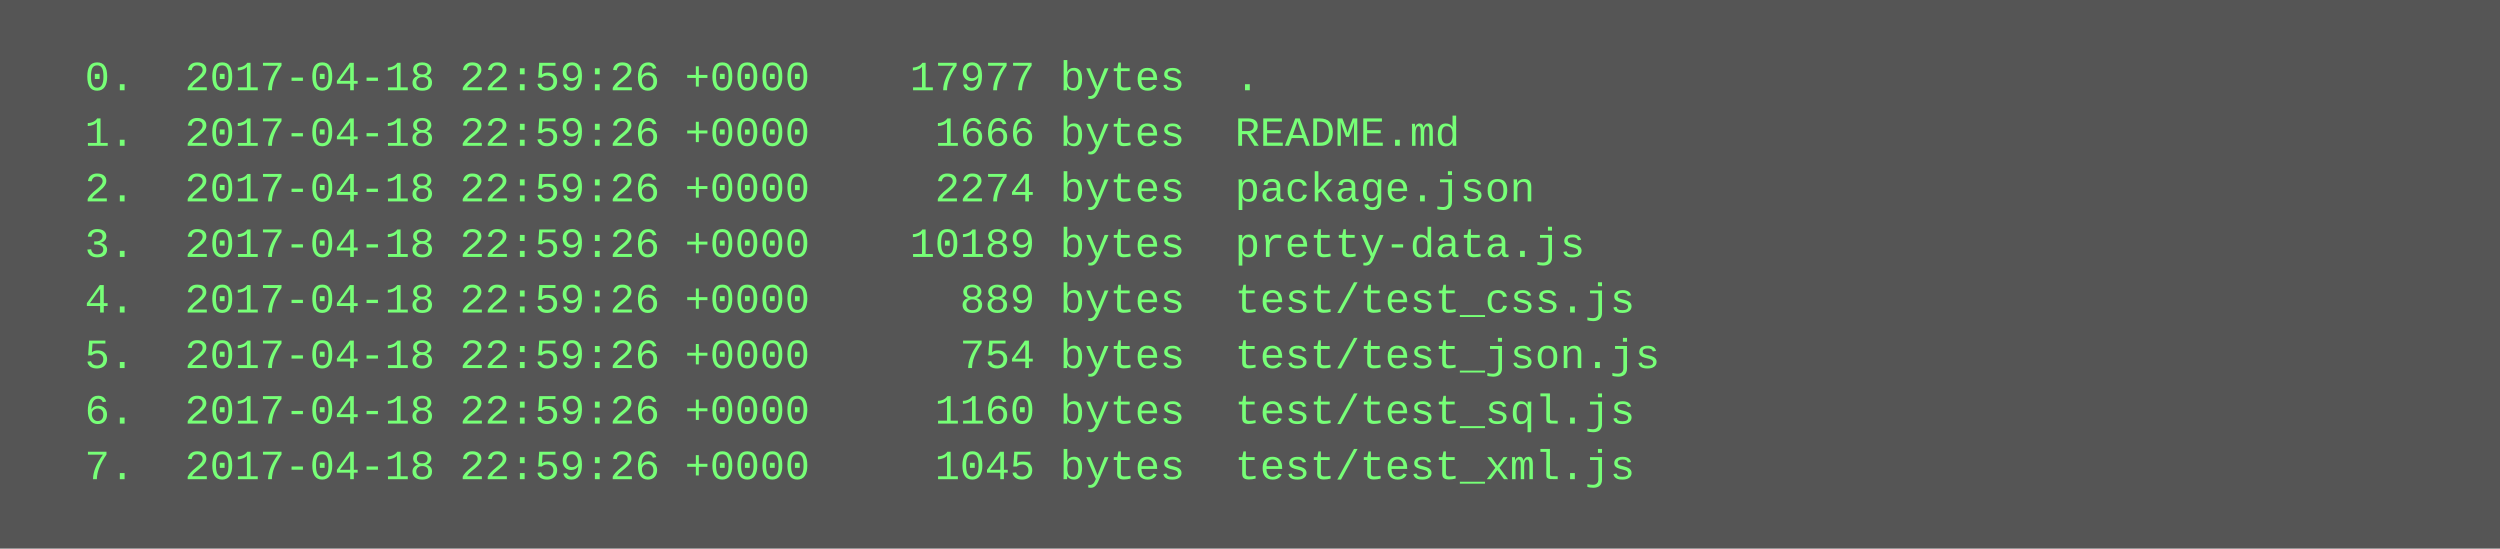
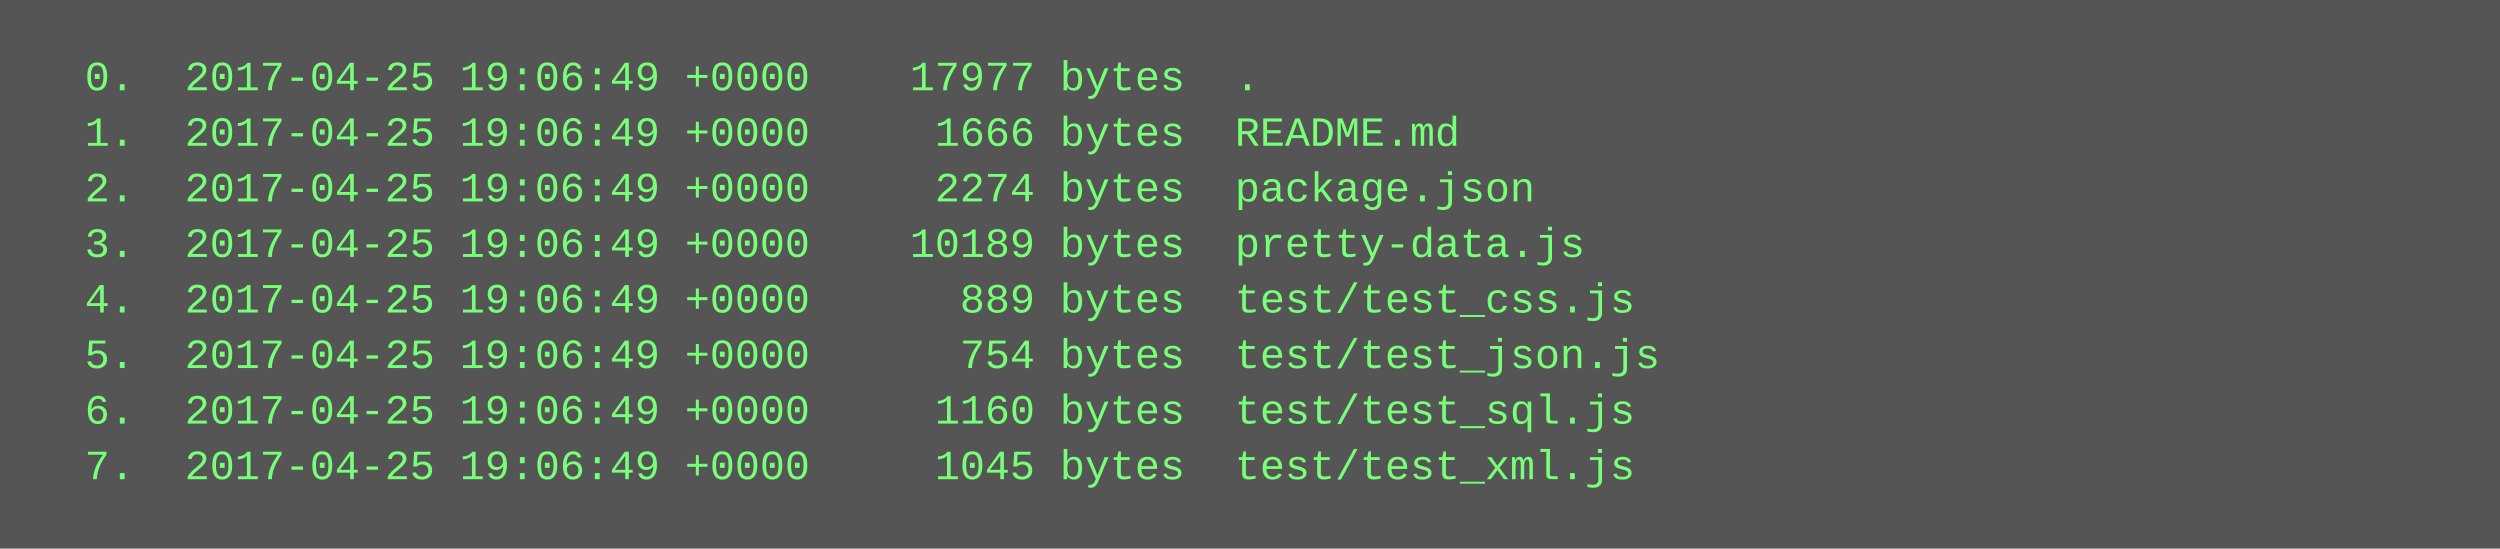
<svg xmlns="http://www.w3.org/2000/svg" height="158" width="720">
  <rect height="158" fill="#555" width="720" />
  <text fill="#7f7" font-family="Courier New" font-size="12" xml:space="preserve">
-     <tspan x="10" y="26">  0.  2017-04-18 22:59:26 +0000    17977 bytes  .</tspan>
-     <tspan x="10" y="42">  1.  2017-04-18 22:59:26 +0000     1666 bytes  README.md</tspan>
-     <tspan x="10" y="58">  2.  2017-04-18 22:59:26 +0000     2274 bytes  package.json</tspan>
-     <tspan x="10" y="74">  3.  2017-04-18 22:59:26 +0000    10189 bytes  pretty-data.js</tspan>
-     <tspan x="10" y="90">  4.  2017-04-18 22:59:26 +0000      889 bytes  test/test_css.js</tspan>
-     <tspan x="10" y="106">  5.  2017-04-18 22:59:26 +0000      754 bytes  test/test_json.js</tspan>
-     <tspan x="10" y="122">  6.  2017-04-18 22:59:26 +0000     1160 bytes  test/test_sql.js</tspan>
-     <tspan x="10" y="138">  7.  2017-04-18 22:59:26 +0000     1045 bytes  test/test_xml.js</tspan>
+     <tspan x="10" y="26">  0.  2017-04-25 19:06:49 +0000    17977 bytes  .</tspan>
+     <tspan x="10" y="42">  1.  2017-04-25 19:06:49 +0000     1666 bytes  README.md</tspan>
+     <tspan x="10" y="58">  2.  2017-04-25 19:06:49 +0000     2274 bytes  package.json</tspan>
+     <tspan x="10" y="74">  3.  2017-04-25 19:06:49 +0000    10189 bytes  pretty-data.js</tspan>
+     <tspan x="10" y="90">  4.  2017-04-25 19:06:49 +0000      889 bytes  test/test_css.js</tspan>
+     <tspan x="10" y="106">  5.  2017-04-25 19:06:49 +0000      754 bytes  test/test_json.js</tspan>
+     <tspan x="10" y="122">  6.  2017-04-25 19:06:49 +0000     1160 bytes  test/test_sql.js</tspan>
+     <tspan x="10" y="138">  7.  2017-04-25 19:06:49 +0000     1045 bytes  test/test_xml.js</tspan>
  </text>
</svg>
